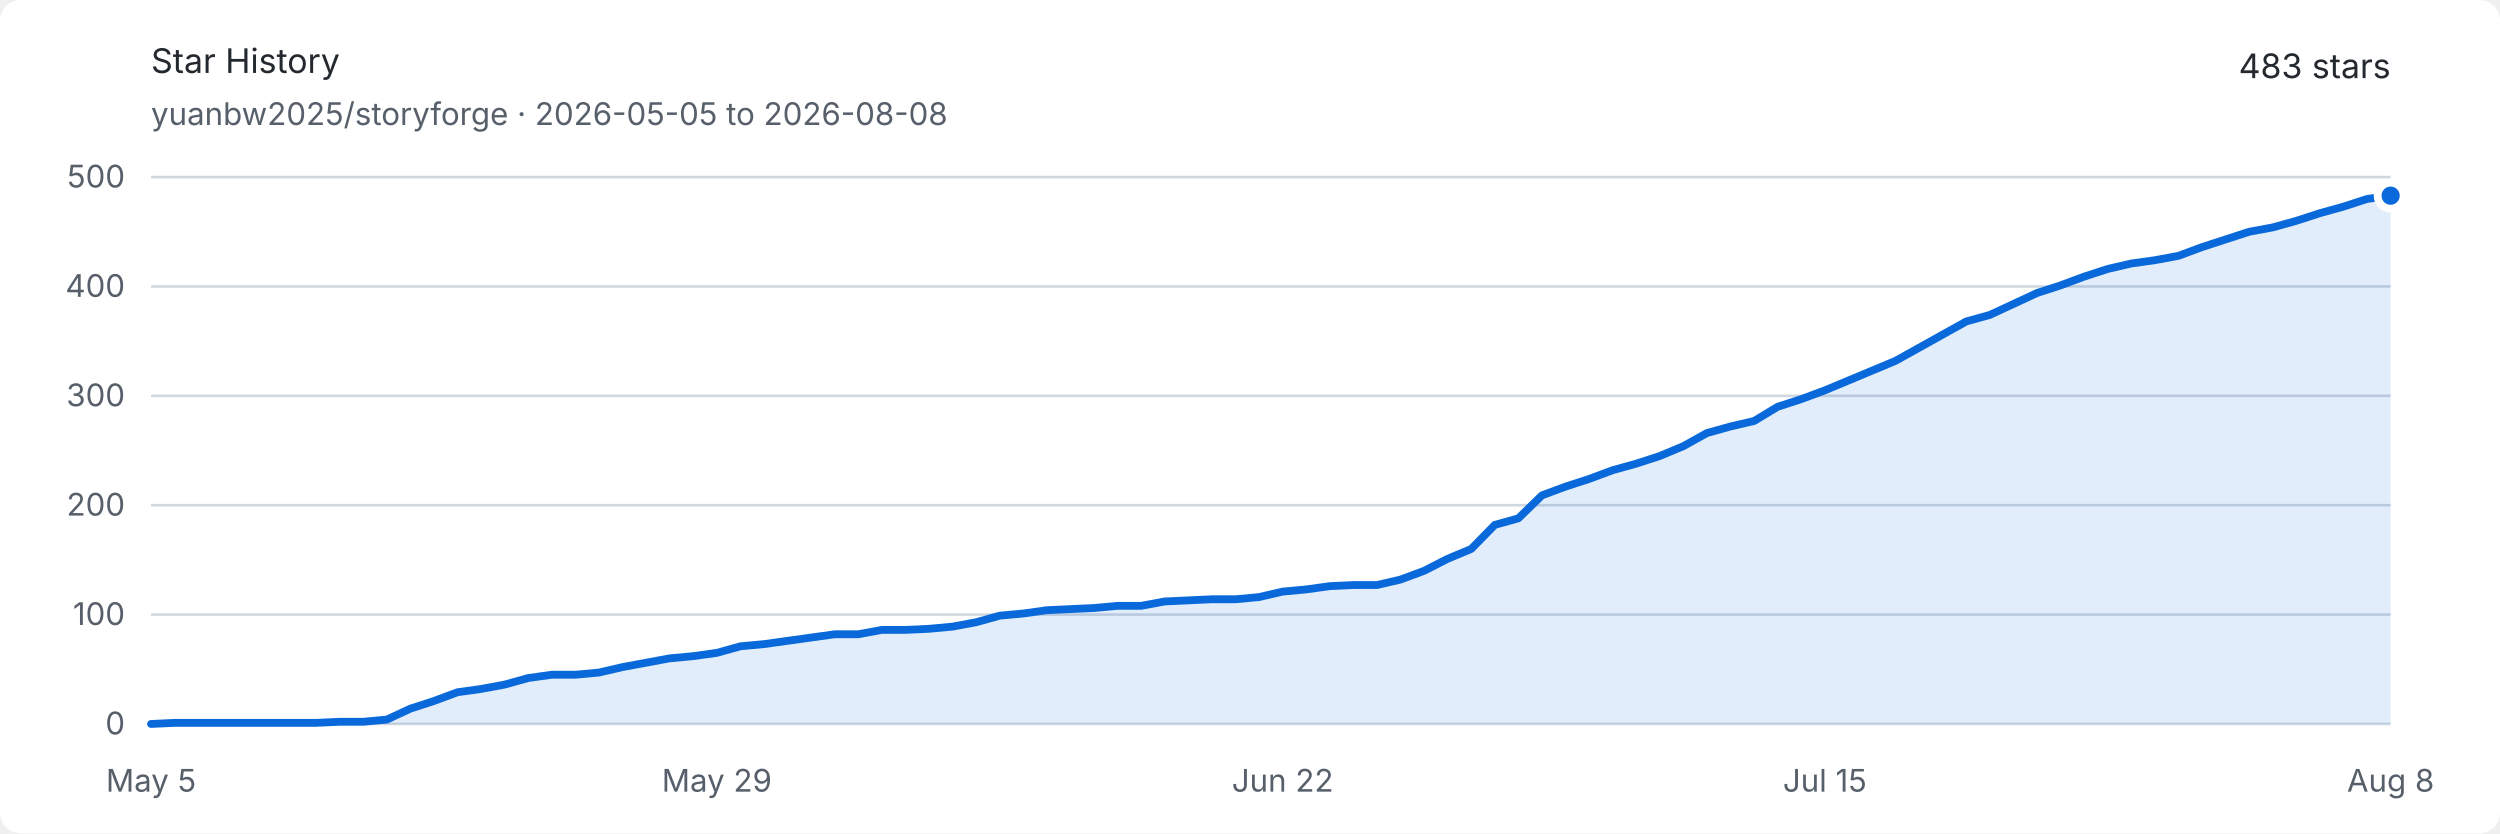
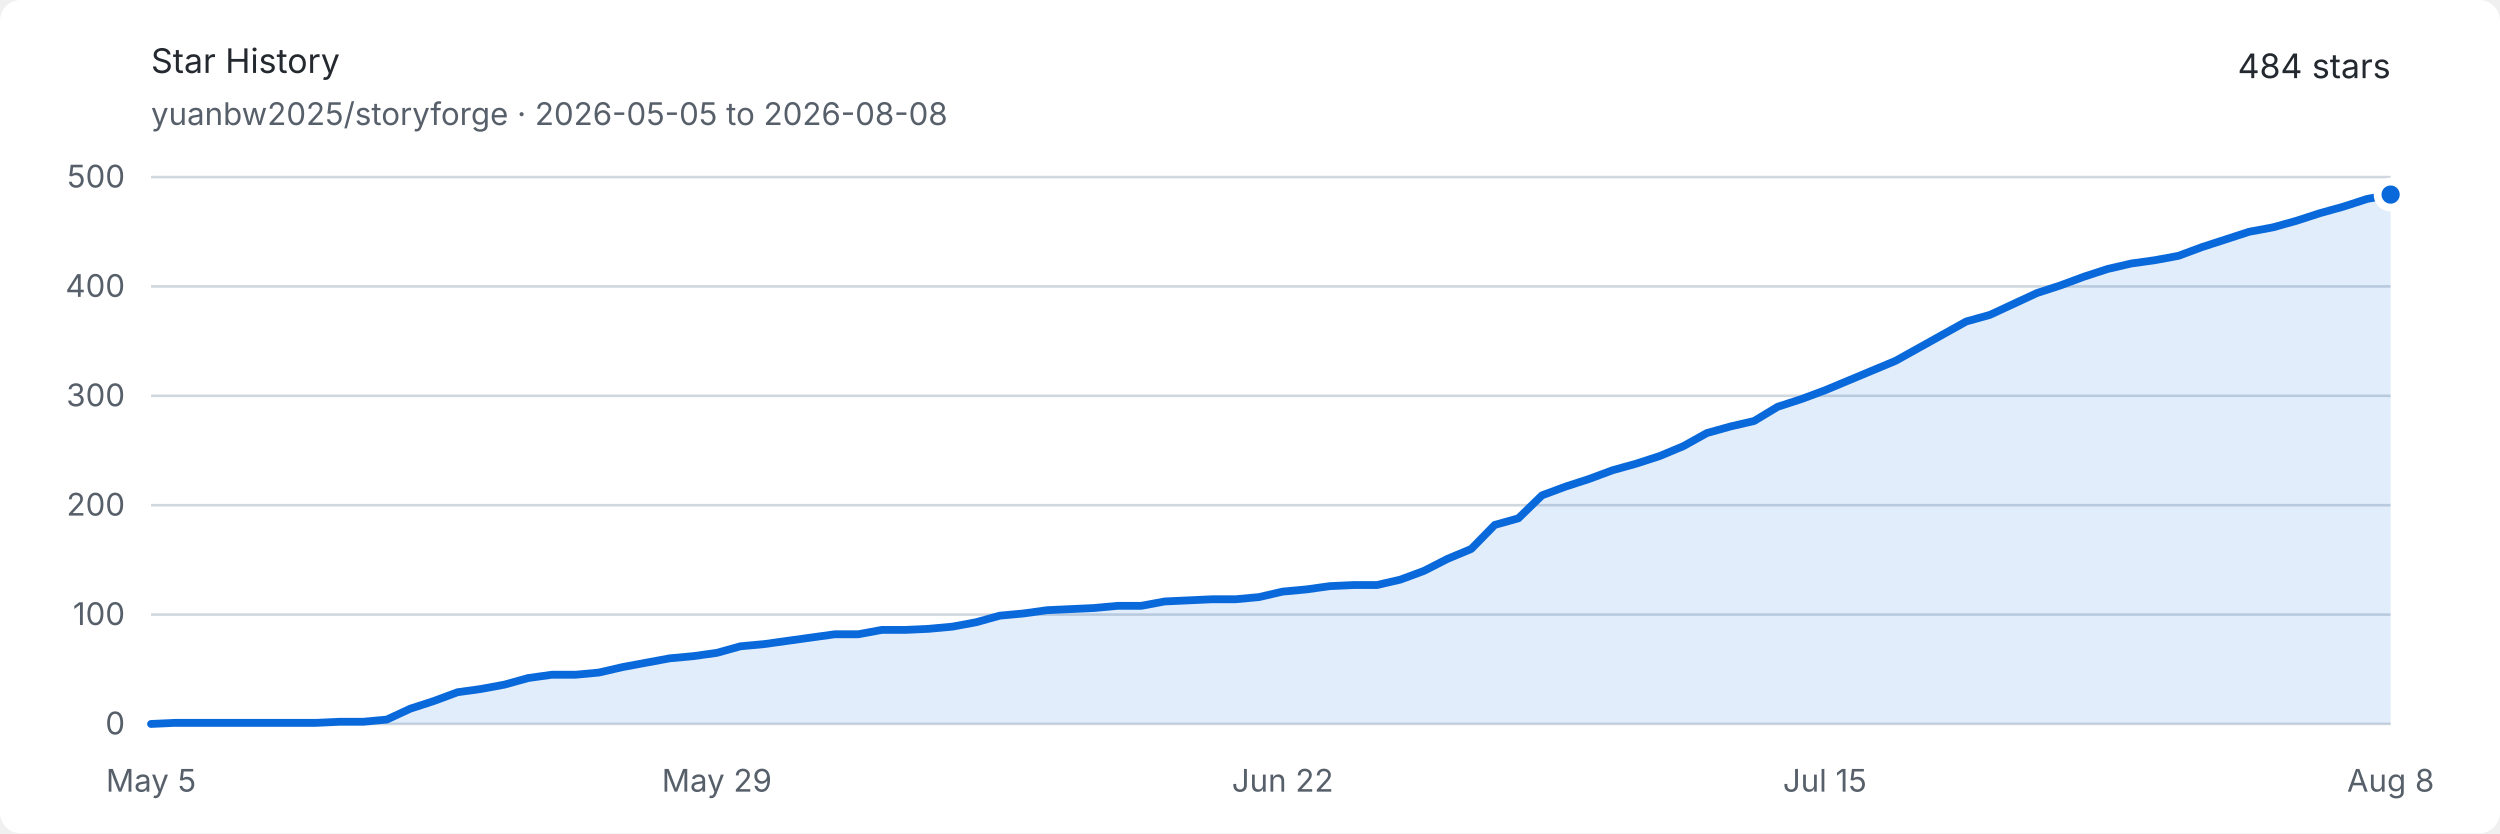
<svg xmlns="http://www.w3.org/2000/svg" width="960" height="320" viewBox="0 0 960 320" role="img" aria-labelledby="title description">
  <style>
    .background { fill: #ffffff; }
    .text { fill: #24292f; font: 13px -apple-system, BlinkMacSystemFont, "Segoe UI", sans-serif; }
    .muted { fill: #57606a; font: 12px -apple-system, BlinkMacSystemFont, "Segoe UI", sans-serif; }
    .grid { stroke: #d0d7de; stroke-width: 1; }
    .area { fill: #0969da; opacity: .12; }
    .line { fill: none; stroke: #0969da; stroke-width: 3; stroke-linejoin: round; stroke-linecap: round; }
    .endpoint { fill: #0969da; stroke: #ffffff; stroke-width: 3; }
    @media (prefers-color-scheme: dark) {
      .background { fill: #0d1117; }
      .text { fill: #e6edf3; }
      .muted { fill: #8d96a0; }
      .grid { stroke: #30363d; }
      .area { fill: #58a6ff; opacity: .16; }
      .line { stroke: #58a6ff; }
      .endpoint { fill: #58a6ff; stroke: #0d1117; }
    }
  </style>
  <rect class="background" width="960" height="320" rx="8" />
  <text class="text" x="58" y="28" font-size="18" font-weight="600">Star History</text>
  <text class="muted" x="58" y="48">yuanbw2025/storyforge · 2026-05-05 to 2026-08-08</text>
-   <text class="text" x="918" y="30" text-anchor="end" font-size="22" font-weight="600">483 stars</text>
+   <text class="text" x="918" y="30" text-anchor="end" font-size="22" font-weight="600">484 stars</text>
  <line class="grid" x1="58" y1="278" x2="918" y2="278" />
  <text class="muted" x="48" y="282" text-anchor="end">0</text>
  <line class="grid" x1="58" y1="236" x2="918" y2="236" />
  <text class="muted" x="48" y="240" text-anchor="end">100</text>
  <line class="grid" x1="58" y1="194" x2="918" y2="194" />
  <text class="muted" x="48" y="198" text-anchor="end">200</text>
  <line class="grid" x1="58" y1="152" x2="918" y2="152" />
  <text class="muted" x="48" y="156" text-anchor="end">300</text>
  <line class="grid" x1="58" y1="110" x2="918" y2="110" />
  <text class="muted" x="48" y="114" text-anchor="end">400</text>
  <line class="grid" x1="58" y1="68" x2="918" y2="68" />
  <text class="muted" x="48" y="72" text-anchor="end">500</text>
  <text class="muted" x="58" y="304" text-anchor="middle">May 5</text>
  <text class="muted" x="275.263" y="304" text-anchor="middle">May 29</text>
  <text class="muted" x="492.526" y="304" text-anchor="middle">Jun 22</text>
  <text class="muted" x="700.737" y="304" text-anchor="middle">Jul 15</text>
  <text class="muted" x="918" y="304" text-anchor="middle">Aug 8</text>
-   <path class="area" d="M 58.00 278.00 L 67.05 277.58 L 76.11 277.58 L 85.16 277.58 L 94.21 277.58 L 103.26 277.58 L 112.32 277.58 L 121.37 277.58 L 130.42 277.16 L 139.47 277.16 L 148.53 276.32 L 157.58 272.12 L 166.63 269.18 L 175.68 265.82 L 184.74 264.56 L 193.79 262.88 L 202.84 260.36 L 211.89 259.10 L 220.95 259.10 L 230.00 258.26 L 239.05 256.16 L 248.11 254.48 L 257.16 252.80 L 266.21 251.96 L 275.26 250.70 L 284.32 248.18 L 293.37 247.34 L 302.42 246.08 L 311.47 244.82 L 320.53 243.56 L 329.58 243.56 L 338.63 241.88 L 347.68 241.88 L 356.74 241.46 L 365.79 240.62 L 374.84 238.94 L 383.89 236.42 L 392.95 235.58 L 402.00 234.32 L 411.05 233.90 L 420.11 233.48 L 429.16 232.64 L 438.21 232.64 L 447.26 230.96 L 456.32 230.54 L 465.37 230.12 L 474.42 230.12 L 483.47 229.28 L 492.53 227.18 L 501.58 226.34 L 510.63 225.08 L 519.68 224.66 L 528.74 224.66 L 537.79 222.56 L 546.84 219.20 L 555.89 214.58 L 564.95 210.80 L 574.00 201.56 L 583.05 199.04 L 592.11 190.22 L 601.16 186.86 L 610.21 183.92 L 619.26 180.56 L 628.32 178.04 L 637.37 175.10 L 646.42 171.32 L 655.47 166.28 L 664.53 163.76 L 673.58 161.66 L 682.63 156.20 L 691.68 153.26 L 700.74 149.90 L 709.79 146.12 L 718.84 142.34 L 727.89 138.56 L 736.95 133.52 L 746.00 128.48 L 755.05 123.44 L 764.11 120.92 L 773.16 116.72 L 782.21 112.52 L 791.26 109.58 L 800.32 106.22 L 809.37 103.28 L 818.42 101.18 L 827.47 99.92 L 836.53 98.24 L 845.58 94.88 L 854.63 91.94 L 863.68 89.00 L 872.74 87.32 L 881.79 84.80 L 890.84 81.86 L 899.89 79.34 L 908.95 76.40 L 918.00 75.14 L 918.00 278 L 58 278 Z" />
-   <path class="line" d="M 58.00 278.00 L 67.05 277.58 L 76.11 277.58 L 85.16 277.58 L 94.21 277.58 L 103.26 277.58 L 112.32 277.58 L 121.37 277.58 L 130.42 277.16 L 139.47 277.16 L 148.53 276.32 L 157.58 272.12 L 166.63 269.18 L 175.68 265.82 L 184.74 264.56 L 193.79 262.88 L 202.84 260.36 L 211.89 259.10 L 220.95 259.10 L 230.00 258.26 L 239.05 256.16 L 248.11 254.48 L 257.16 252.80 L 266.21 251.96 L 275.26 250.70 L 284.32 248.18 L 293.37 247.34 L 302.42 246.08 L 311.47 244.82 L 320.53 243.56 L 329.58 243.56 L 338.63 241.88 L 347.68 241.88 L 356.74 241.46 L 365.79 240.62 L 374.84 238.94 L 383.89 236.42 L 392.95 235.58 L 402.00 234.32 L 411.05 233.90 L 420.11 233.48 L 429.16 232.64 L 438.21 232.64 L 447.26 230.96 L 456.32 230.54 L 465.37 230.12 L 474.42 230.12 L 483.47 229.28 L 492.53 227.18 L 501.58 226.34 L 510.63 225.08 L 519.68 224.66 L 528.74 224.66 L 537.79 222.56 L 546.84 219.20 L 555.89 214.58 L 564.95 210.80 L 574.00 201.56 L 583.05 199.04 L 592.11 190.22 L 601.16 186.86 L 610.21 183.92 L 619.26 180.56 L 628.32 178.04 L 637.37 175.10 L 646.42 171.32 L 655.47 166.28 L 664.53 163.76 L 673.58 161.66 L 682.63 156.20 L 691.68 153.26 L 700.74 149.90 L 709.79 146.12 L 718.84 142.34 L 727.89 138.56 L 736.95 133.52 L 746.00 128.48 L 755.05 123.44 L 764.11 120.92 L 773.16 116.72 L 782.21 112.52 L 791.26 109.58 L 800.32 106.22 L 809.37 103.28 L 818.42 101.18 L 827.47 99.92 L 836.53 98.24 L 845.58 94.88 L 854.63 91.94 L 863.68 89.00 L 872.74 87.32 L 881.79 84.80 L 890.84 81.86 L 899.89 79.34 L 908.95 76.40 L 918.00 75.14" />
-   <circle class="endpoint" cx="918" cy="75.14" r="5" />
+   <path class="area" d="M 58.00 278.00 L 67.05 277.58 L 76.11 277.58 L 85.16 277.58 L 94.21 277.58 L 103.26 277.58 L 112.32 277.58 L 121.37 277.58 L 130.42 277.16 L 139.47 277.16 L 148.53 276.32 L 157.58 272.12 L 166.63 269.18 L 175.68 265.82 L 184.74 264.56 L 193.79 262.88 L 202.84 260.36 L 211.89 259.10 L 220.95 259.10 L 230.00 258.26 L 239.05 256.16 L 248.11 254.48 L 257.16 252.80 L 266.21 251.96 L 275.26 250.70 L 284.32 248.18 L 293.37 247.34 L 302.42 246.08 L 311.47 244.82 L 320.53 243.56 L 329.58 243.56 L 338.63 241.88 L 347.68 241.88 L 356.74 241.46 L 365.79 240.62 L 374.84 238.94 L 383.89 236.42 L 392.95 235.58 L 402.00 234.32 L 411.05 233.90 L 420.11 233.48 L 429.16 232.64 L 438.21 232.64 L 447.26 230.96 L 456.32 230.54 L 465.37 230.12 L 474.42 230.12 L 483.47 229.28 L 492.53 227.18 L 501.58 226.34 L 510.63 225.08 L 519.68 224.66 L 528.74 224.66 L 537.79 222.56 L 546.84 219.20 L 555.89 214.58 L 564.95 210.80 L 574.00 201.56 L 583.05 199.04 L 592.11 190.22 L 601.16 186.86 L 610.21 183.92 L 619.26 180.56 L 628.32 178.04 L 637.37 175.10 L 646.42 171.32 L 655.47 166.28 L 664.53 163.76 L 673.58 161.66 L 682.63 156.20 L 691.68 153.26 L 700.74 149.90 L 709.79 146.12 L 718.84 142.34 L 727.89 138.56 L 736.95 133.52 L 746.00 128.48 L 755.05 123.44 L 764.11 120.92 L 773.16 116.72 L 782.21 112.52 L 791.26 109.58 L 800.32 106.22 L 809.37 103.28 L 818.42 101.18 L 827.47 99.92 L 836.53 98.24 L 845.58 94.88 L 854.63 91.94 L 863.68 89.00 L 872.74 87.32 L 881.79 84.80 L 890.84 81.86 L 899.89 79.34 L 908.95 76.40 L 918.00 74.72 L 918.00 278 L 58 278 Z" />
+   <path class="line" d="M 58.00 278.00 L 67.05 277.58 L 76.11 277.58 L 85.16 277.58 L 94.21 277.58 L 103.26 277.58 L 112.32 277.58 L 121.37 277.58 L 130.42 277.16 L 139.47 277.16 L 148.53 276.32 L 157.58 272.12 L 166.63 269.18 L 175.68 265.82 L 184.74 264.56 L 193.79 262.88 L 202.84 260.36 L 211.89 259.10 L 220.95 259.10 L 230.00 258.26 L 239.05 256.16 L 248.11 254.48 L 257.16 252.80 L 266.21 251.96 L 275.26 250.70 L 284.32 248.18 L 293.37 247.34 L 302.42 246.08 L 311.47 244.82 L 320.53 243.56 L 329.58 243.56 L 338.63 241.88 L 347.68 241.88 L 356.74 241.46 L 365.79 240.62 L 374.84 238.94 L 383.89 236.42 L 392.95 235.58 L 402.00 234.32 L 411.05 233.90 L 420.11 233.48 L 429.16 232.64 L 438.21 232.64 L 447.26 230.96 L 456.32 230.54 L 465.37 230.12 L 474.42 230.12 L 483.47 229.28 L 492.53 227.18 L 501.58 226.34 L 510.63 225.08 L 519.68 224.66 L 528.74 224.66 L 537.79 222.56 L 546.84 219.20 L 555.89 214.58 L 564.95 210.80 L 574.00 201.56 L 583.05 199.04 L 592.11 190.22 L 601.16 186.86 L 610.21 183.92 L 619.26 180.56 L 628.32 178.04 L 637.37 175.10 L 646.42 171.32 L 655.47 166.28 L 664.53 163.76 L 673.58 161.66 L 682.63 156.20 L 691.68 153.26 L 700.74 149.90 L 709.79 146.12 L 718.84 142.34 L 727.89 138.56 L 736.95 133.52 L 746.00 128.48 L 755.05 123.44 L 764.11 120.92 L 773.16 116.72 L 782.21 112.52 L 791.26 109.58 L 800.32 106.22 L 809.37 103.28 L 818.42 101.18 L 827.47 99.92 L 836.53 98.24 L 845.58 94.88 L 854.63 91.94 L 863.68 89.00 L 872.74 87.32 L 881.79 84.80 L 890.84 81.86 L 899.89 79.34 L 908.95 76.40 L 918.00 74.72" />
+   <circle class="endpoint" cx="918" cy="74.72" r="5" />
</svg>
